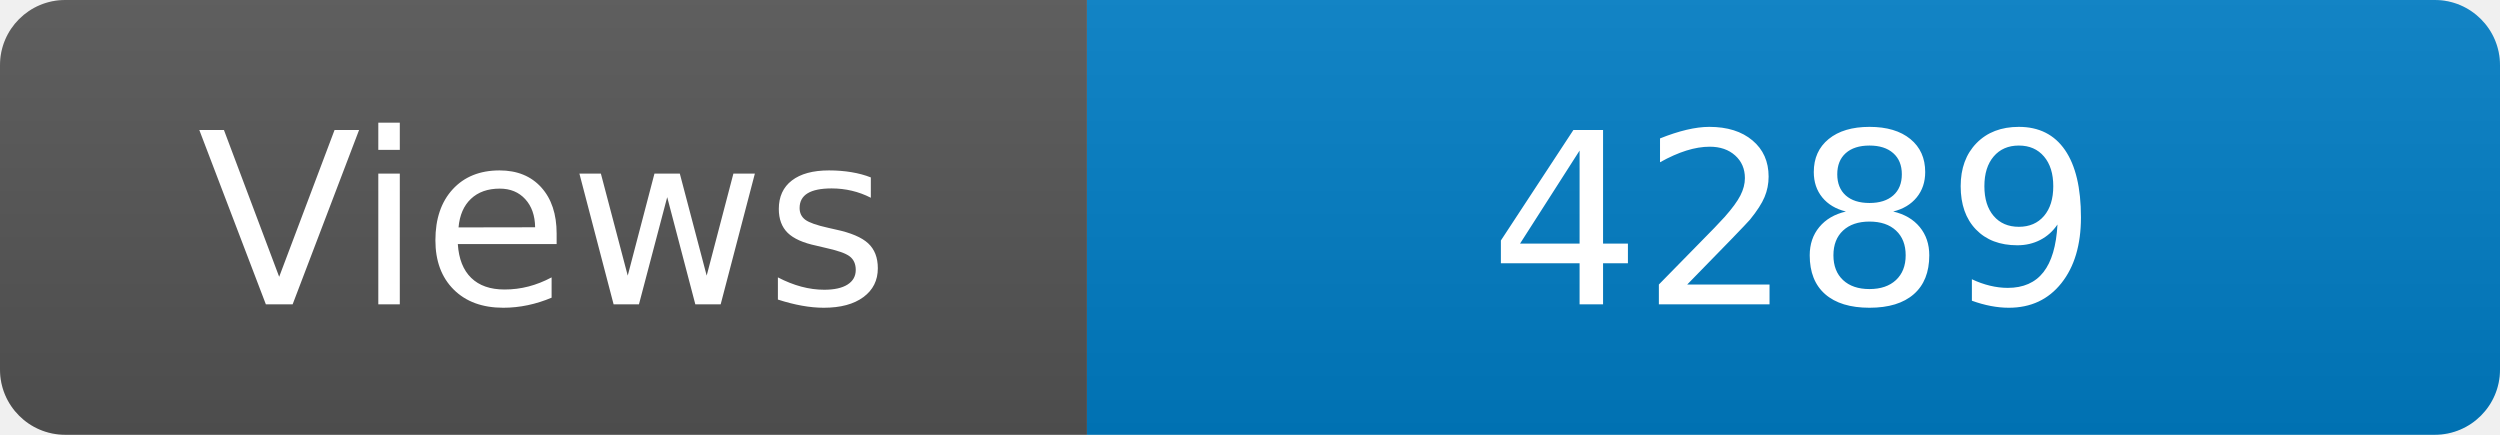
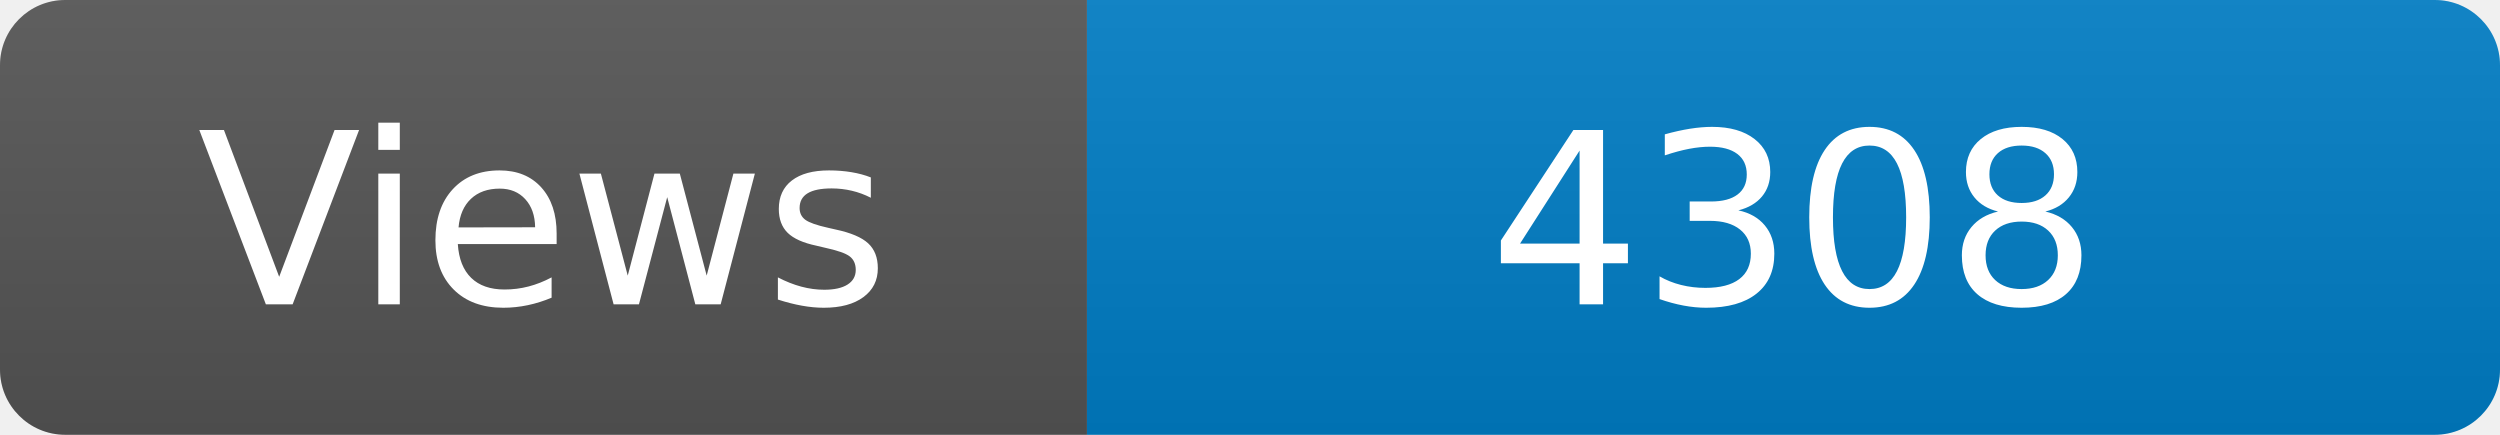
<svg xmlns="http://www.w3.org/2000/svg" width="115" height="20" role="img" aria-label="Maintained?: yes">
  <linearGradient id="s" x2="0" y2="100%">
    <stop offset="0" stop-color="#bbb" stop-opacity=".1" />
    <stop offset="1" stop-opacity=".1" />
  </linearGradient>
  <clipPath id="r">
    <rect width="115" height="20" rx="3" fill="#fff" />
  </clipPath>
  <g clip-path="url(#r)">
    <rect width="50" height="20" fill="#555" />
    <rect x="50" width="160" height="20" fill="#007ec6" />
    <rect width="115" height="20" fill="url(#s)" />
  </g>
  <g fill="#fff" text-anchor="middle" font-family="Verdana,Geneva,DejaVu Sans,sans-serif" font-size="110">
    <text x="250" y="140" transform="scale(.1)" fill="#fff">Views</text>
-     <text x="825" y="140" transform="scale(.1)" fill="#fff">4289</text>
+     <text x="825" y="140" transform="scale(.1)" fill="#fff">4308</text>
  </g>
</svg>
